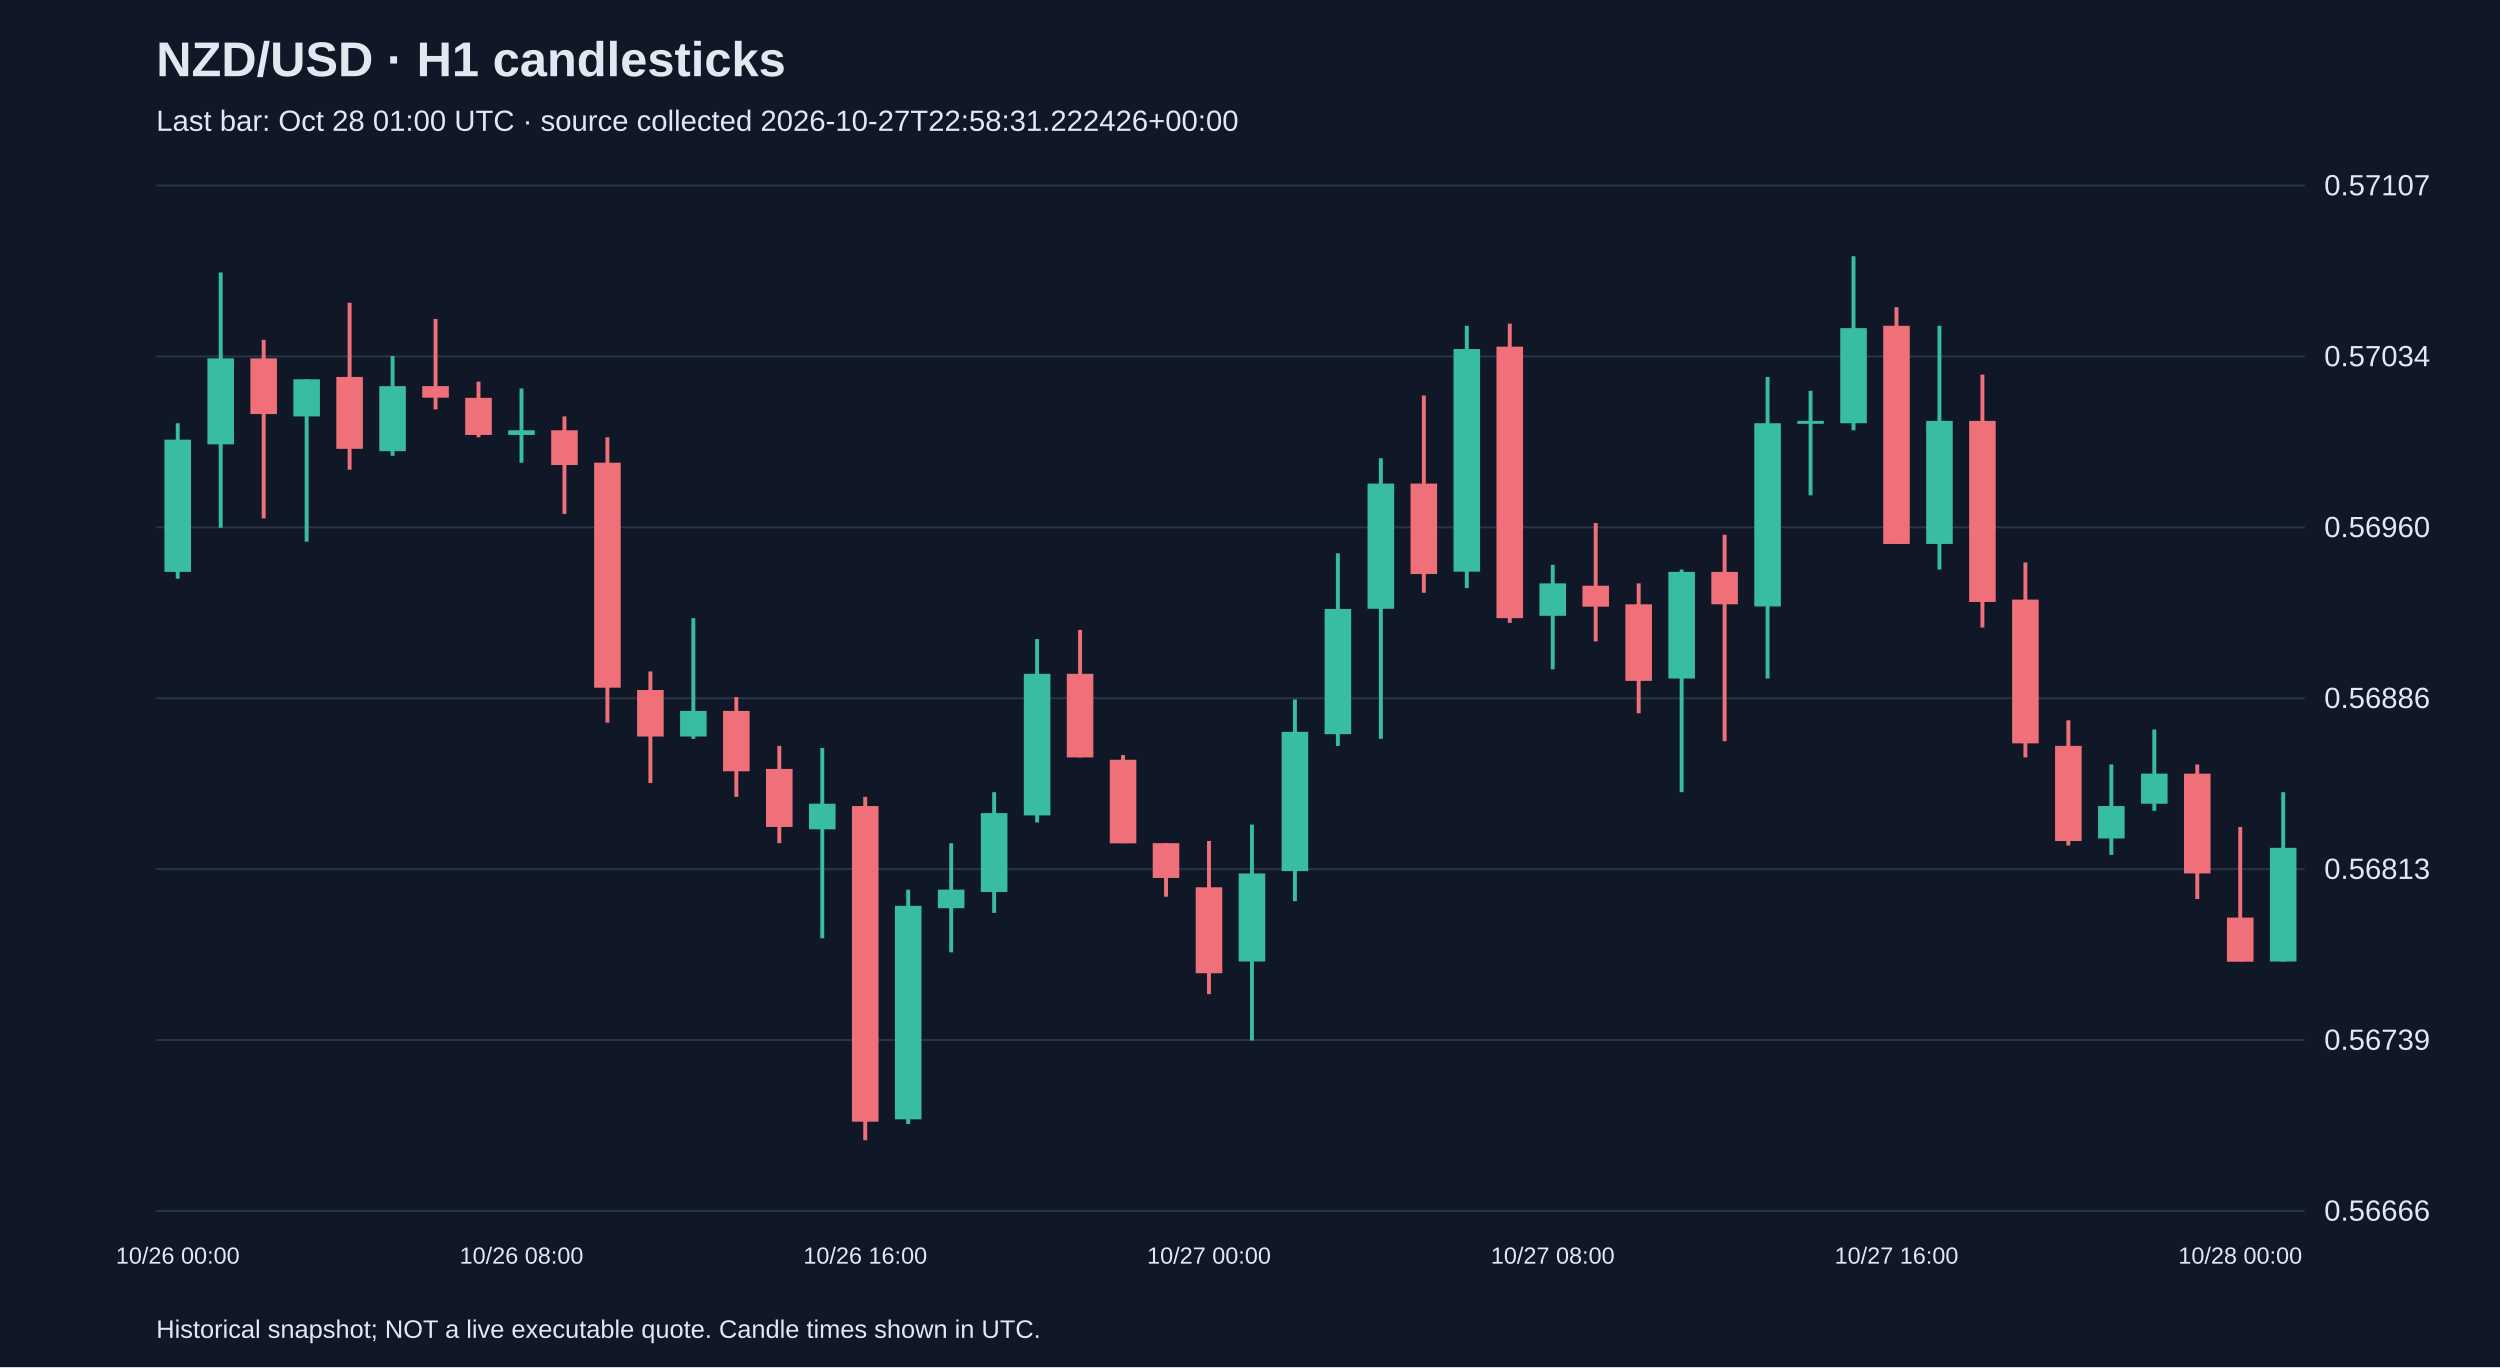
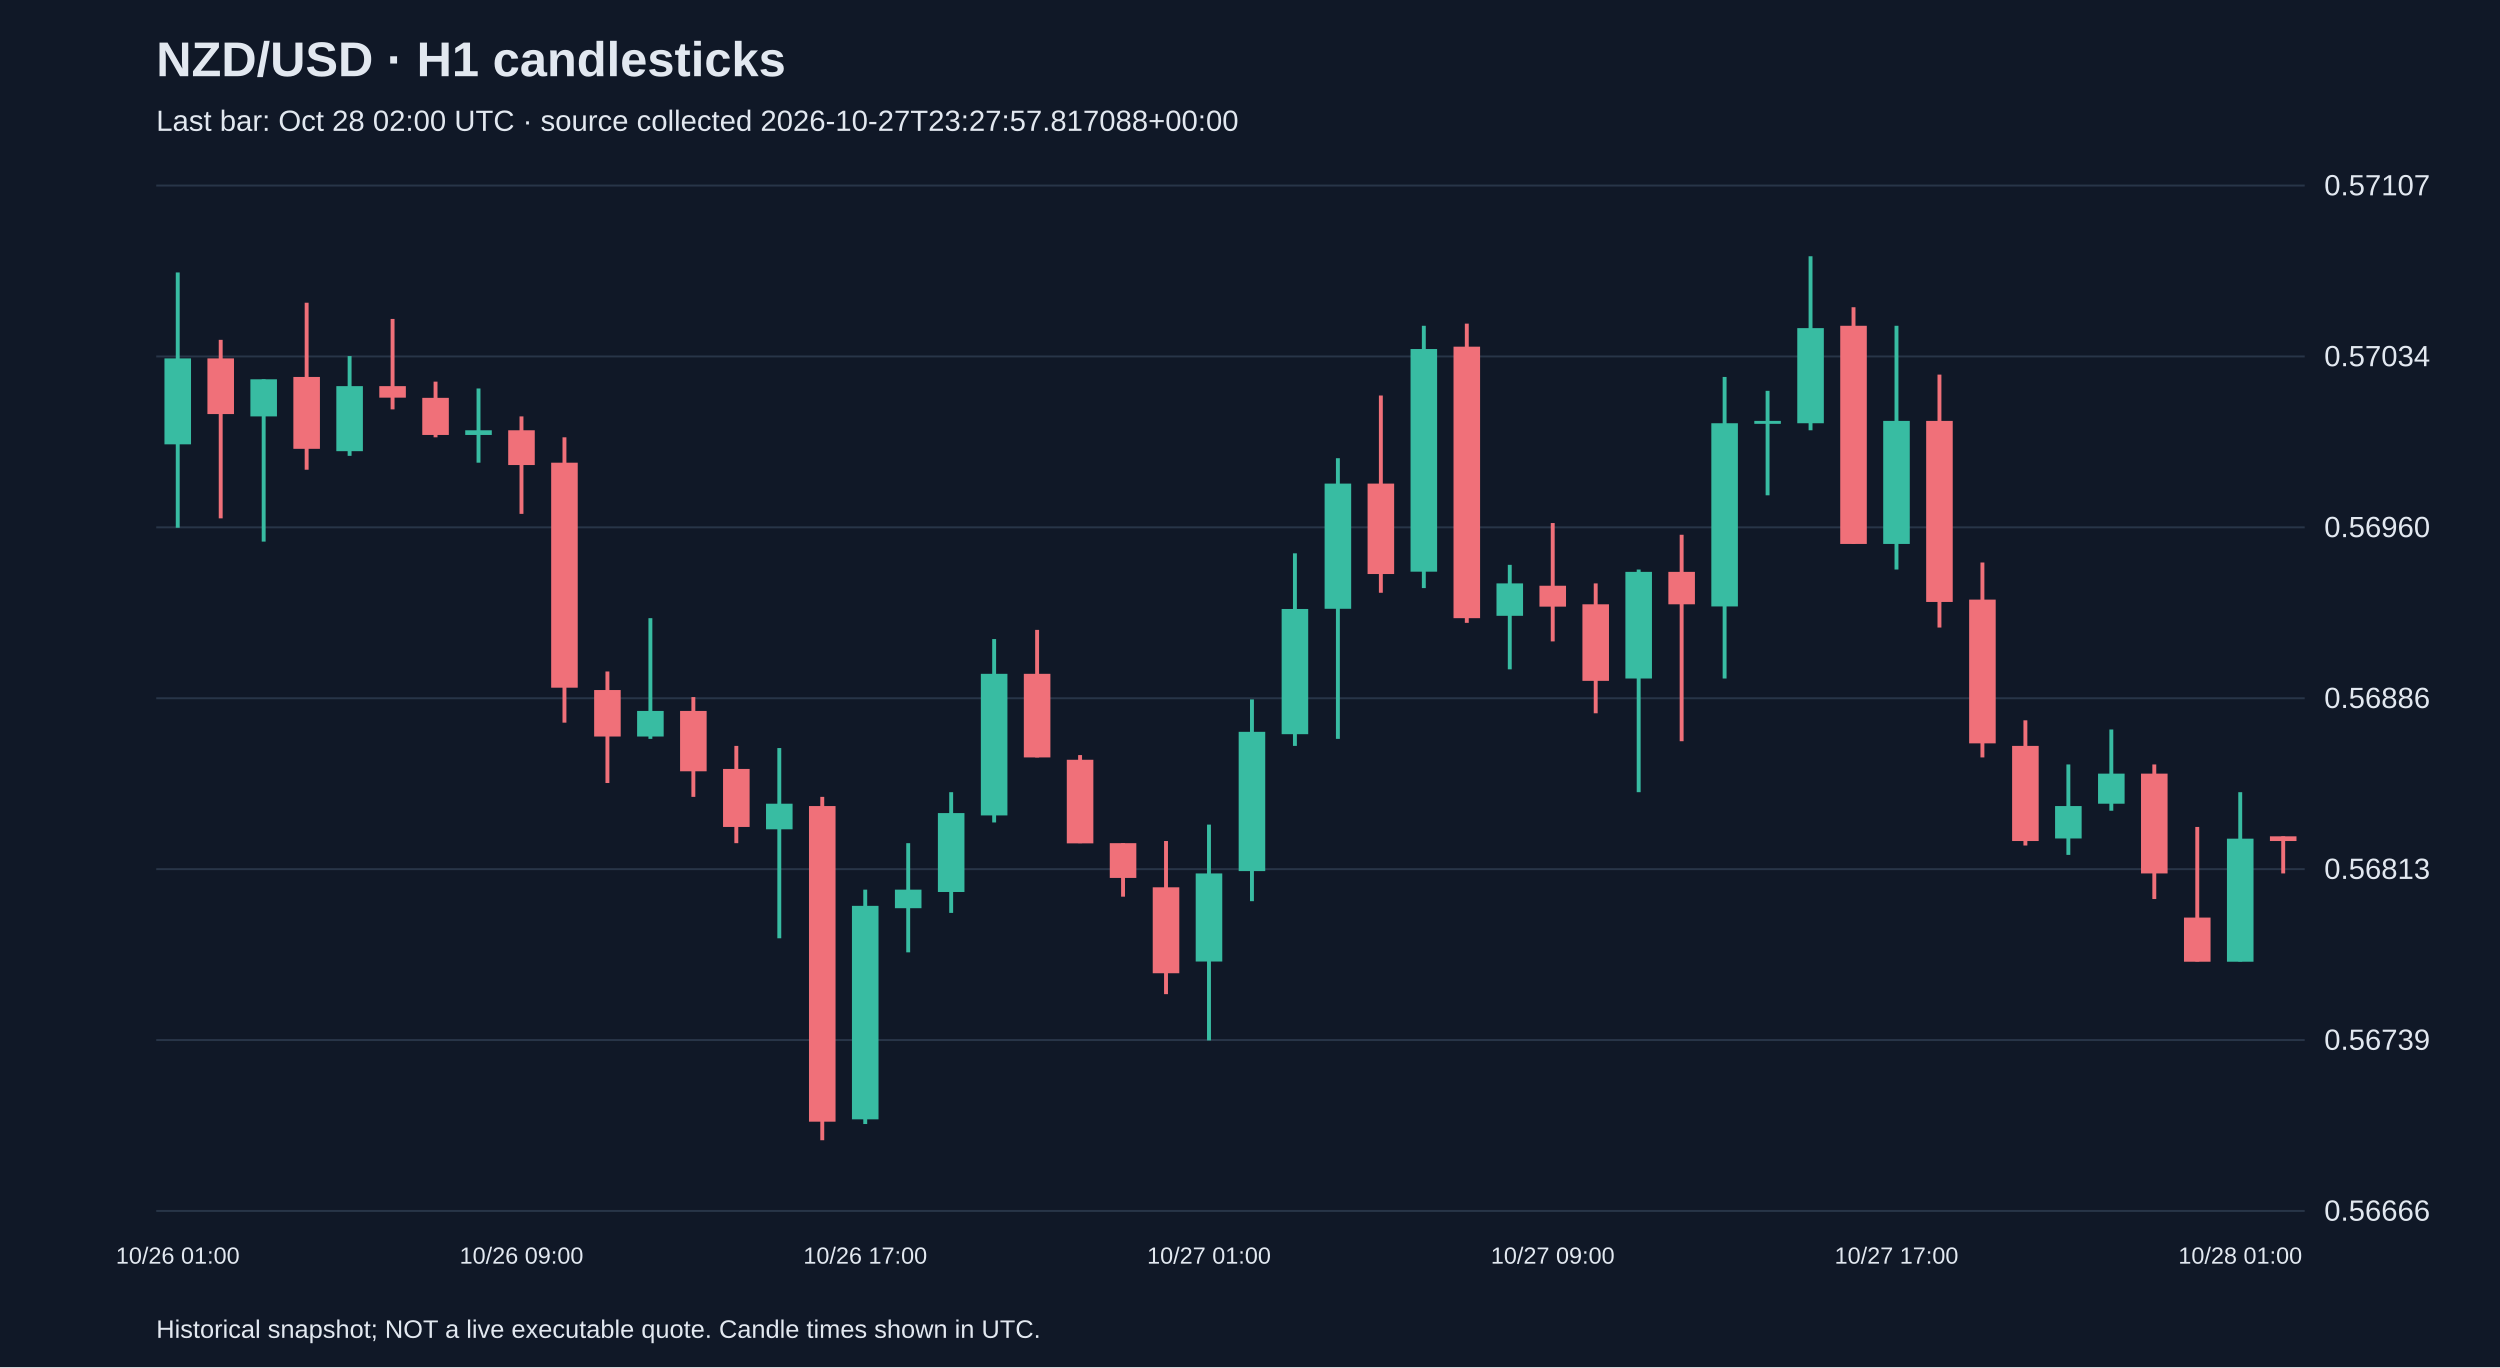
<svg xmlns="http://www.w3.org/2000/svg" viewBox="0 0 1280 700">
  <rect width="100%" height="100%" fill="#101827" />
  <style>text{font-family:Arial,sans-serif;fill:#e2e8f0}</style>
  <text x="80" y="39" font-size="25" font-weight="bold">NZD/USD · H1 candlesticks</text>
-   <text x="80" y="67" font-size="15" fill="#a6b1c5">Last bar: Oct 28 01:00 UTC · source collected 2026-10-27T22:58:31.222426+00:00</text>
+   <text x="80" y="67" font-size="15" fill="#a6b1c5">Last bar: Oct 28 02:00 UTC · source collected 2026-10-27T23:27:57.817088+00:00</text>
  <line x1="80" y1="620.0" x2="1180" y2="620.0" stroke="#283548" />
  <text x="1190" y="625.0" font-size="15">0.56666</text>
  <line x1="80" y1="532.5" x2="1180" y2="532.5" stroke="#283548" />
  <text x="1190" y="537.5" font-size="15">0.56739</text>
  <line x1="80" y1="445.0" x2="1180" y2="445.0" stroke="#283548" />
  <text x="1190" y="450.0" font-size="15">0.56813</text>
  <line x1="80" y1="357.5" x2="1180" y2="357.5" stroke="#283548" />
  <text x="1190" y="362.5" font-size="15">0.56886</text>
  <line x1="80" y1="270.0" x2="1180" y2="270.0" stroke="#283548" />
  <text x="1190" y="275.0" font-size="15">0.56960</text>
  <line x1="80" y1="182.5" x2="1180" y2="182.5" stroke="#283548" />
  <text x="1190" y="187.5" font-size="15">0.57034</text>
  <line x1="80" y1="95.0" x2="1180" y2="95.0" stroke="#283548" />
  <text x="1190" y="100.0" font-size="15">0.57107</text>
-   <line x1="91.0" y1="216.7" x2="91.0" y2="296.3" stroke="#38bca2" stroke-width="2" />
-   <rect x="84.2" y="225.1" width="13.6" height="67.7" fill="#38bca2" />
-   <text x="91.0" y="647" text-anchor="middle" font-size="12">10/26 00:00</text>
-   <line x1="113.0" y1="139.5" x2="113.0" y2="270.2" stroke="#38bca2" stroke-width="2" />
-   <rect x="106.2" y="183.5" width="13.6" height="44.0" fill="#38bca2" />
-   <line x1="135.0" y1="174.0" x2="135.0" y2="265.4" stroke="#f07079" stroke-width="2" />
-   <rect x="128.2" y="183.5" width="13.6" height="28.5" fill="#f07079" />
-   <line x1="157.0" y1="194.2" x2="157.0" y2="277.3" stroke="#38bca2" stroke-width="2" />
-   <rect x="150.2" y="194.2" width="13.6" height="19.0" fill="#38bca2" />
-   <line x1="179.0" y1="155.0" x2="179.0" y2="240.5" stroke="#f07079" stroke-width="2" />
-   <rect x="172.2" y="193.0" width="13.6" height="36.8" fill="#f07079" />
-   <line x1="201.0" y1="182.3" x2="201.0" y2="233.4" stroke="#38bca2" stroke-width="2" />
-   <rect x="194.2" y="197.7" width="13.6" height="33.3" fill="#38bca2" />
-   <line x1="223.0" y1="163.3" x2="223.0" y2="209.6" stroke="#f07079" stroke-width="2" />
-   <rect x="216.2" y="197.7" width="13.6" height="5.9" fill="#f07079" />
-   <line x1="245.0" y1="195.4" x2="245.0" y2="223.9" stroke="#f07079" stroke-width="2" />
-   <rect x="238.2" y="203.7" width="13.6" height="19.0" fill="#f07079" />
-   <line x1="267.0" y1="198.9" x2="267.0" y2="236.9" stroke="#38bca2" stroke-width="2" />
-   <rect x="260.2" y="220.3" width="13.6" height="2.4" fill="#38bca2" />
-   <text x="267.0" y="647" text-anchor="middle" font-size="12">10/26 08:00</text>
-   <line x1="289.0" y1="213.2" x2="289.0" y2="263.1" stroke="#f07079" stroke-width="2" />
-   <rect x="282.2" y="220.3" width="13.6" height="17.8" fill="#f07079" />
-   <line x1="311.0" y1="223.9" x2="311.0" y2="370.0" stroke="#f07079" stroke-width="2" />
-   <rect x="304.2" y="236.9" width="13.6" height="115.2" fill="#f07079" />
-   <line x1="333.0" y1="343.8" x2="333.0" y2="400.9" stroke="#f07079" stroke-width="2" />
-   <rect x="326.2" y="353.3" width="13.6" height="23.8" fill="#f07079" />
-   <line x1="355.0" y1="316.5" x2="355.0" y2="378.3" stroke="#38bca2" stroke-width="2" />
-   <rect x="348.2" y="364.0" width="13.6" height="13.1" fill="#38bca2" />
-   <line x1="377.0" y1="356.9" x2="377.0" y2="408.0" stroke="#f07079" stroke-width="2" />
-   <rect x="370.2" y="364.0" width="13.6" height="30.9" fill="#f07079" />
-   <line x1="399.0" y1="381.9" x2="399.0" y2="431.7" stroke="#f07079" stroke-width="2" />
-   <rect x="392.2" y="393.7" width="13.6" height="29.7" fill="#f07079" />
-   <line x1="421.0" y1="383.0" x2="421.0" y2="480.4" stroke="#38bca2" stroke-width="2" />
-   <rect x="414.2" y="411.5" width="13.6" height="13.1" fill="#38bca2" />
-   <line x1="443.0" y1="408.0" x2="443.0" y2="583.8" stroke="#f07079" stroke-width="2" />
-   <rect x="436.2" y="412.7" width="13.6" height="161.6" fill="#f07079" />
-   <text x="443.0" y="647" text-anchor="middle" font-size="12">10/26 16:00</text>
-   <line x1="465.0" y1="455.5" x2="465.0" y2="575.5" stroke="#38bca2" stroke-width="2" />
-   <rect x="458.2" y="463.8" width="13.6" height="109.3" fill="#38bca2" />
-   <line x1="487.0" y1="431.7" x2="487.0" y2="487.6" stroke="#38bca2" stroke-width="2" />
-   <rect x="480.2" y="455.5" width="13.6" height="9.5" fill="#38bca2" />
-   <line x1="509.0" y1="405.6" x2="509.0" y2="467.4" stroke="#38bca2" stroke-width="2" />
-   <rect x="502.2" y="416.3" width="13.6" height="40.4" fill="#38bca2" />
-   <line x1="531.0" y1="327.2" x2="531.0" y2="421.1" stroke="#38bca2" stroke-width="2" />
-   <rect x="524.2" y="345.0" width="13.6" height="72.5" fill="#38bca2" />
-   <line x1="553.0" y1="322.5" x2="553.0" y2="387.8" stroke="#f07079" stroke-width="2" />
-   <rect x="546.2" y="345.0" width="13.6" height="42.8" fill="#f07079" />
-   <line x1="575.0" y1="386.6" x2="575.0" y2="431.7" stroke="#f07079" stroke-width="2" />
-   <rect x="568.2" y="389.0" width="13.6" height="42.8" fill="#f07079" />
-   <line x1="597.0" y1="431.7" x2="597.0" y2="459.1" stroke="#f07079" stroke-width="2" />
-   <rect x="590.2" y="431.7" width="13.6" height="17.8" fill="#f07079" />
-   <line x1="619.0" y1="430.6" x2="619.0" y2="509.0" stroke="#f07079" stroke-width="2" />
-   <rect x="612.2" y="454.3" width="13.6" height="44.0" fill="#f07079" />
-   <text x="619.0" y="647" text-anchor="middle" font-size="12">10/27 00:00</text>
-   <line x1="641.0" y1="422.2" x2="641.0" y2="532.7" stroke="#38bca2" stroke-width="2" />
-   <rect x="634.2" y="447.2" width="13.6" height="45.1" fill="#38bca2" />
-   <line x1="663.0" y1="358.1" x2="663.0" y2="461.4" stroke="#38bca2" stroke-width="2" />
-   <rect x="656.2" y="374.7" width="13.6" height="71.3" fill="#38bca2" />
-   <line x1="685.0" y1="283.3" x2="685.0" y2="381.9" stroke="#38bca2" stroke-width="2" />
-   <rect x="678.2" y="311.8" width="13.6" height="64.1" fill="#38bca2" />
-   <line x1="707.0" y1="234.6" x2="707.0" y2="378.3" stroke="#38bca2" stroke-width="2" />
-   <rect x="700.2" y="247.6" width="13.6" height="64.1" fill="#38bca2" />
-   <line x1="729.0" y1="202.5" x2="729.0" y2="303.5" stroke="#f07079" stroke-width="2" />
-   <rect x="722.2" y="247.6" width="13.6" height="46.3" fill="#f07079" />
-   <line x1="751.0" y1="166.8" x2="751.0" y2="301.1" stroke="#38bca2" stroke-width="2" />
-   <rect x="744.2" y="178.7" width="13.6" height="114.0" fill="#38bca2" />
-   <line x1="773.0" y1="165.7" x2="773.0" y2="318.9" stroke="#f07079" stroke-width="2" />
-   <rect x="766.2" y="177.5" width="13.6" height="139.0" fill="#f07079" />
-   <line x1="795.0" y1="289.2" x2="795.0" y2="342.7" stroke="#38bca2" stroke-width="2" />
-   <rect x="788.2" y="298.7" width="13.6" height="16.6" fill="#38bca2" />
-   <text x="795.0" y="647" text-anchor="middle" font-size="12">10/27 08:00</text>
-   <line x1="817.0" y1="267.8" x2="817.0" y2="328.4" stroke="#f07079" stroke-width="2" />
-   <rect x="810.2" y="299.9" width="13.6" height="10.7" fill="#f07079" />
-   <line x1="839.0" y1="298.7" x2="839.0" y2="365.2" stroke="#f07079" stroke-width="2" />
-   <rect x="832.2" y="309.4" width="13.6" height="39.2" fill="#f07079" />
-   <line x1="861.0" y1="291.6" x2="861.0" y2="405.6" stroke="#38bca2" stroke-width="2" />
-   <rect x="854.2" y="292.8" width="13.6" height="54.6" fill="#38bca2" />
-   <line x1="883.0" y1="273.8" x2="883.0" y2="379.5" stroke="#f07079" stroke-width="2" />
-   <rect x="876.2" y="292.8" width="13.6" height="16.6" fill="#f07079" />
-   <line x1="905.0" y1="193.0" x2="905.0" y2="347.4" stroke="#38bca2" stroke-width="2" />
-   <rect x="898.2" y="216.7" width="13.6" height="93.8" fill="#38bca2" />
-   <line x1="927.0" y1="200.1" x2="927.0" y2="253.6" stroke="#38bca2" stroke-width="2" />
-   <rect x="920.2" y="215.5" width="13.6" height="1.5" fill="#38bca2" />
-   <line x1="949.0" y1="131.2" x2="949.0" y2="220.3" stroke="#38bca2" stroke-width="2" />
-   <rect x="942.2" y="168.0" width="13.6" height="48.7" fill="#38bca2" />
-   <line x1="971.0" y1="157.3" x2="971.0" y2="278.5" stroke="#f07079" stroke-width="2" />
-   <rect x="964.2" y="166.8" width="13.6" height="111.7" fill="#f07079" />
-   <text x="971.0" y="647" text-anchor="middle" font-size="12">10/27 16:00</text>
-   <line x1="993.0" y1="166.8" x2="993.0" y2="291.6" stroke="#38bca2" stroke-width="2" />
-   <rect x="986.2" y="215.5" width="13.6" height="63.0" fill="#38bca2" />
-   <line x1="1015.0" y1="191.8" x2="1015.0" y2="321.3" stroke="#f07079" stroke-width="2" />
-   <rect x="1008.2" y="215.5" width="13.6" height="92.7" fill="#f07079" />
-   <line x1="1037.0" y1="288.0" x2="1037.0" y2="387.8" stroke="#f07079" stroke-width="2" />
-   <rect x="1030.2" y="307.0" width="13.6" height="73.6" fill="#f07079" />
-   <line x1="1059.0" y1="368.8" x2="1059.0" y2="432.9" stroke="#f07079" stroke-width="2" />
-   <rect x="1052.2" y="381.9" width="13.6" height="48.7" fill="#f07079" />
-   <line x1="1081.0" y1="391.4" x2="1081.0" y2="437.7" stroke="#38bca2" stroke-width="2" />
-   <rect x="1074.2" y="412.7" width="13.6" height="16.6" fill="#38bca2" />
-   <line x1="1103.0" y1="373.5" x2="1103.0" y2="415.1" stroke="#38bca2" stroke-width="2" />
-   <rect x="1096.2" y="396.1" width="13.6" height="15.4" fill="#38bca2" />
-   <line x1="1125.0" y1="391.4" x2="1125.0" y2="460.3" stroke="#f07079" stroke-width="2" />
-   <rect x="1118.2" y="396.1" width="13.6" height="51.1" fill="#f07079" />
-   <line x1="1147.0" y1="423.4" x2="1147.0" y2="492.3" stroke="#f07079" stroke-width="2" />
-   <rect x="1140.2" y="469.8" width="13.6" height="22.6" fill="#f07079" />
-   <text x="1147.0" y="647" text-anchor="middle" font-size="12">10/28 00:00</text>
-   <line x1="1169.0" y1="405.6" x2="1169.0" y2="492.3" stroke="#38bca2" stroke-width="2" />
-   <rect x="1162.2" y="434.1" width="13.6" height="58.2" fill="#38bca2" />
+   <line x1="91.0" y1="139.5" x2="91.0" y2="270.2" stroke="#38bca2" stroke-width="2" />
+   <rect x="84.2" y="183.5" width="13.6" height="44.0" fill="#38bca2" />
+   <text x="91.0" y="647" text-anchor="middle" font-size="12">10/26 01:00</text>
+   <line x1="113.0" y1="174.0" x2="113.0" y2="265.4" stroke="#f07079" stroke-width="2" />
+   <rect x="106.2" y="183.5" width="13.6" height="28.5" fill="#f07079" />
+   <line x1="135.0" y1="194.2" x2="135.0" y2="277.3" stroke="#38bca2" stroke-width="2" />
+   <rect x="128.2" y="194.2" width="13.6" height="19.0" fill="#38bca2" />
+   <line x1="157.0" y1="155.0" x2="157.0" y2="240.5" stroke="#f07079" stroke-width="2" />
+   <rect x="150.2" y="193.0" width="13.6" height="36.8" fill="#f07079" />
+   <line x1="179.0" y1="182.3" x2="179.0" y2="233.4" stroke="#38bca2" stroke-width="2" />
+   <rect x="172.2" y="197.7" width="13.6" height="33.3" fill="#38bca2" />
+   <line x1="201.0" y1="163.3" x2="201.0" y2="209.6" stroke="#f07079" stroke-width="2" />
+   <rect x="194.2" y="197.7" width="13.6" height="5.9" fill="#f07079" />
+   <line x1="223.0" y1="195.4" x2="223.0" y2="223.9" stroke="#f07079" stroke-width="2" />
+   <rect x="216.2" y="203.7" width="13.6" height="19.0" fill="#f07079" />
+   <line x1="245.0" y1="198.9" x2="245.0" y2="236.9" stroke="#38bca2" stroke-width="2" />
+   <rect x="238.2" y="220.3" width="13.6" height="2.4" fill="#38bca2" />
+   <line x1="267.0" y1="213.2" x2="267.0" y2="263.1" stroke="#f07079" stroke-width="2" />
+   <rect x="260.2" y="220.3" width="13.6" height="17.8" fill="#f07079" />
+   <text x="267.0" y="647" text-anchor="middle" font-size="12">10/26 09:00</text>
+   <line x1="289.0" y1="223.9" x2="289.0" y2="370.0" stroke="#f07079" stroke-width="2" />
+   <rect x="282.2" y="236.9" width="13.6" height="115.2" fill="#f07079" />
+   <line x1="311.0" y1="343.8" x2="311.0" y2="400.9" stroke="#f07079" stroke-width="2" />
+   <rect x="304.2" y="353.3" width="13.6" height="23.8" fill="#f07079" />
+   <line x1="333.0" y1="316.5" x2="333.0" y2="378.3" stroke="#38bca2" stroke-width="2" />
+   <rect x="326.2" y="364.0" width="13.6" height="13.1" fill="#38bca2" />
+   <line x1="355.0" y1="356.9" x2="355.0" y2="408.0" stroke="#f07079" stroke-width="2" />
+   <rect x="348.2" y="364.0" width="13.6" height="30.9" fill="#f07079" />
+   <line x1="377.0" y1="381.9" x2="377.0" y2="431.7" stroke="#f07079" stroke-width="2" />
+   <rect x="370.2" y="393.7" width="13.6" height="29.7" fill="#f07079" />
+   <line x1="399.0" y1="383.0" x2="399.0" y2="480.4" stroke="#38bca2" stroke-width="2" />
+   <rect x="392.2" y="411.5" width="13.6" height="13.1" fill="#38bca2" />
+   <line x1="421.0" y1="408.0" x2="421.0" y2="583.8" stroke="#f07079" stroke-width="2" />
+   <rect x="414.2" y="412.7" width="13.6" height="161.6" fill="#f07079" />
+   <line x1="443.0" y1="455.5" x2="443.0" y2="575.5" stroke="#38bca2" stroke-width="2" />
+   <rect x="436.2" y="463.8" width="13.6" height="109.3" fill="#38bca2" />
+   <text x="443.0" y="647" text-anchor="middle" font-size="12">10/26 17:00</text>
+   <line x1="465.0" y1="431.7" x2="465.0" y2="487.6" stroke="#38bca2" stroke-width="2" />
+   <rect x="458.2" y="455.5" width="13.6" height="9.5" fill="#38bca2" />
+   <line x1="487.0" y1="405.6" x2="487.0" y2="467.4" stroke="#38bca2" stroke-width="2" />
+   <rect x="480.2" y="416.3" width="13.6" height="40.4" fill="#38bca2" />
+   <line x1="509.0" y1="327.2" x2="509.0" y2="421.1" stroke="#38bca2" stroke-width="2" />
+   <rect x="502.2" y="345.0" width="13.6" height="72.5" fill="#38bca2" />
+   <line x1="531.0" y1="322.5" x2="531.0" y2="387.8" stroke="#f07079" stroke-width="2" />
+   <rect x="524.2" y="345.0" width="13.6" height="42.8" fill="#f07079" />
+   <line x1="553.0" y1="386.6" x2="553.0" y2="431.7" stroke="#f07079" stroke-width="2" />
+   <rect x="546.2" y="389.0" width="13.6" height="42.8" fill="#f07079" />
+   <line x1="575.0" y1="431.7" x2="575.0" y2="459.1" stroke="#f07079" stroke-width="2" />
+   <rect x="568.2" y="431.7" width="13.6" height="17.8" fill="#f07079" />
+   <line x1="597.0" y1="430.6" x2="597.0" y2="509.0" stroke="#f07079" stroke-width="2" />
+   <rect x="590.2" y="454.3" width="13.6" height="44.0" fill="#f07079" />
+   <line x1="619.0" y1="422.2" x2="619.0" y2="532.7" stroke="#38bca2" stroke-width="2" />
+   <rect x="612.2" y="447.2" width="13.6" height="45.1" fill="#38bca2" />
+   <text x="619.0" y="647" text-anchor="middle" font-size="12">10/27 01:00</text>
+   <line x1="641.0" y1="358.1" x2="641.0" y2="461.4" stroke="#38bca2" stroke-width="2" />
+   <rect x="634.2" y="374.7" width="13.6" height="71.3" fill="#38bca2" />
+   <line x1="663.0" y1="283.3" x2="663.0" y2="381.9" stroke="#38bca2" stroke-width="2" />
+   <rect x="656.2" y="311.8" width="13.6" height="64.1" fill="#38bca2" />
+   <line x1="685.0" y1="234.6" x2="685.0" y2="378.3" stroke="#38bca2" stroke-width="2" />
+   <rect x="678.2" y="247.6" width="13.6" height="64.1" fill="#38bca2" />
+   <line x1="707.0" y1="202.5" x2="707.0" y2="303.5" stroke="#f07079" stroke-width="2" />
+   <rect x="700.2" y="247.6" width="13.6" height="46.3" fill="#f07079" />
+   <line x1="729.0" y1="166.8" x2="729.0" y2="301.1" stroke="#38bca2" stroke-width="2" />
+   <rect x="722.2" y="178.7" width="13.6" height="114.0" fill="#38bca2" />
+   <line x1="751.0" y1="165.7" x2="751.0" y2="318.9" stroke="#f07079" stroke-width="2" />
+   <rect x="744.2" y="177.5" width="13.6" height="139.0" fill="#f07079" />
+   <line x1="773.0" y1="289.2" x2="773.0" y2="342.7" stroke="#38bca2" stroke-width="2" />
+   <rect x="766.2" y="298.7" width="13.6" height="16.6" fill="#38bca2" />
+   <line x1="795.0" y1="267.8" x2="795.0" y2="328.4" stroke="#f07079" stroke-width="2" />
+   <rect x="788.2" y="299.9" width="13.6" height="10.7" fill="#f07079" />
+   <text x="795.0" y="647" text-anchor="middle" font-size="12">10/27 09:00</text>
+   <line x1="817.0" y1="298.7" x2="817.0" y2="365.2" stroke="#f07079" stroke-width="2" />
+   <rect x="810.2" y="309.4" width="13.6" height="39.2" fill="#f07079" />
+   <line x1="839.0" y1="291.6" x2="839.0" y2="405.6" stroke="#38bca2" stroke-width="2" />
+   <rect x="832.2" y="292.8" width="13.6" height="54.6" fill="#38bca2" />
+   <line x1="861.0" y1="273.8" x2="861.0" y2="379.5" stroke="#f07079" stroke-width="2" />
+   <rect x="854.2" y="292.8" width="13.6" height="16.6" fill="#f07079" />
+   <line x1="883.0" y1="193.0" x2="883.0" y2="347.4" stroke="#38bca2" stroke-width="2" />
+   <rect x="876.2" y="216.7" width="13.6" height="93.8" fill="#38bca2" />
+   <line x1="905.0" y1="200.1" x2="905.0" y2="253.6" stroke="#38bca2" stroke-width="2" />
+   <rect x="898.2" y="215.5" width="13.6" height="1.5" fill="#38bca2" />
+   <line x1="927.0" y1="131.2" x2="927.0" y2="220.3" stroke="#38bca2" stroke-width="2" />
+   <rect x="920.2" y="168.0" width="13.6" height="48.7" fill="#38bca2" />
+   <line x1="949.0" y1="157.3" x2="949.0" y2="278.5" stroke="#f07079" stroke-width="2" />
+   <rect x="942.2" y="166.8" width="13.6" height="111.7" fill="#f07079" />
+   <line x1="971.0" y1="166.8" x2="971.0" y2="291.6" stroke="#38bca2" stroke-width="2" />
+   <rect x="964.2" y="215.5" width="13.6" height="63.0" fill="#38bca2" />
+   <text x="971.0" y="647" text-anchor="middle" font-size="12">10/27 17:00</text>
+   <line x1="993.0" y1="191.8" x2="993.0" y2="321.3" stroke="#f07079" stroke-width="2" />
+   <rect x="986.2" y="215.5" width="13.6" height="92.7" fill="#f07079" />
+   <line x1="1015.0" y1="288.0" x2="1015.0" y2="387.8" stroke="#f07079" stroke-width="2" />
+   <rect x="1008.2" y="307.0" width="13.6" height="73.6" fill="#f07079" />
+   <line x1="1037.0" y1="368.8" x2="1037.0" y2="432.9" stroke="#f07079" stroke-width="2" />
+   <rect x="1030.2" y="381.9" width="13.6" height="48.7" fill="#f07079" />
+   <line x1="1059.0" y1="391.4" x2="1059.0" y2="437.7" stroke="#38bca2" stroke-width="2" />
+   <rect x="1052.2" y="412.7" width="13.6" height="16.6" fill="#38bca2" />
+   <line x1="1081.0" y1="373.5" x2="1081.0" y2="415.1" stroke="#38bca2" stroke-width="2" />
+   <rect x="1074.2" y="396.1" width="13.6" height="15.4" fill="#38bca2" />
+   <line x1="1103.0" y1="391.4" x2="1103.0" y2="460.3" stroke="#f07079" stroke-width="2" />
+   <rect x="1096.2" y="396.1" width="13.6" height="51.1" fill="#f07079" />
+   <line x1="1125.0" y1="423.4" x2="1125.0" y2="492.3" stroke="#f07079" stroke-width="2" />
+   <rect x="1118.2" y="469.8" width="13.6" height="22.6" fill="#f07079" />
+   <line x1="1147.0" y1="405.6" x2="1147.0" y2="492.3" stroke="#38bca2" stroke-width="2" />
+   <rect x="1140.2" y="429.4" width="13.6" height="63.0" fill="#38bca2" />
+   <text x="1147.0" y="647" text-anchor="middle" font-size="12">10/28 01:00</text>
+   <line x1="1169.0" y1="428.2" x2="1169.0" y2="447.2" stroke="#f07079" stroke-width="2" />
+   <rect x="1162.2" y="428.2" width="13.6" height="2.4" fill="#f07079" />
  <text x="80" y="685" font-size="13">Historical snapshot; NOT a live executable quote. Candle times shown in UTC.</text>
</svg>
